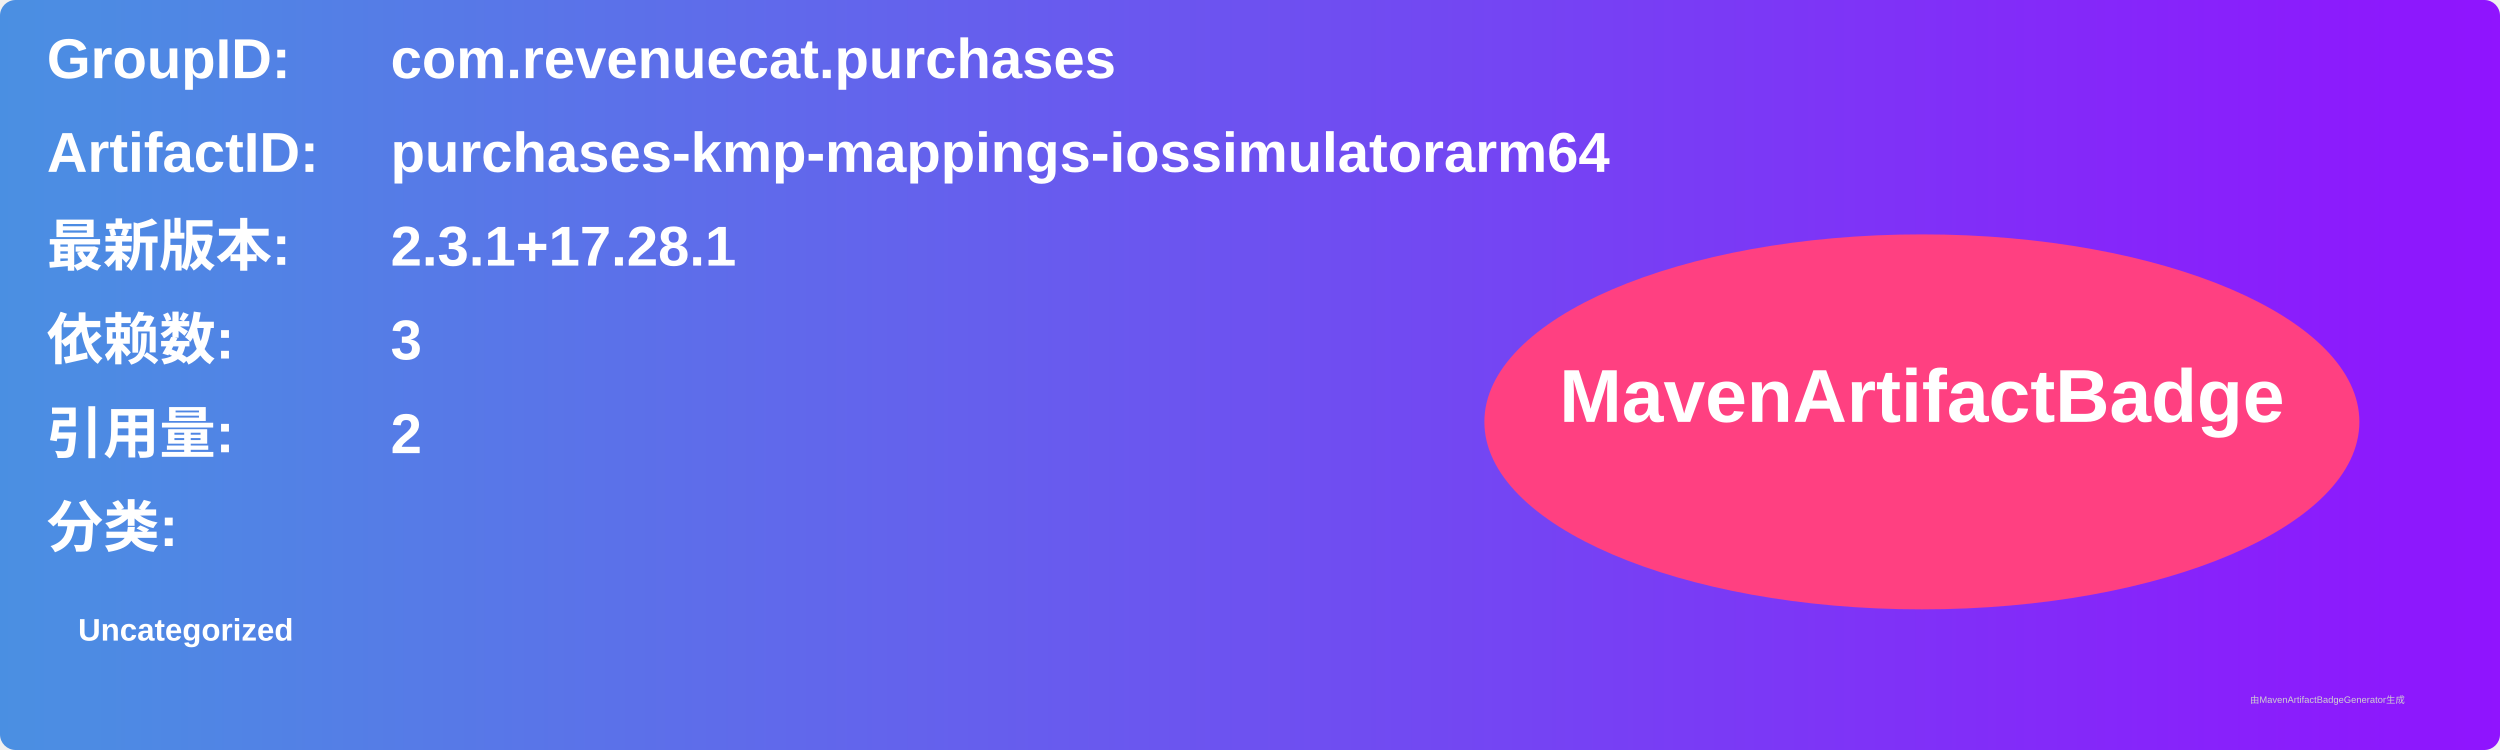
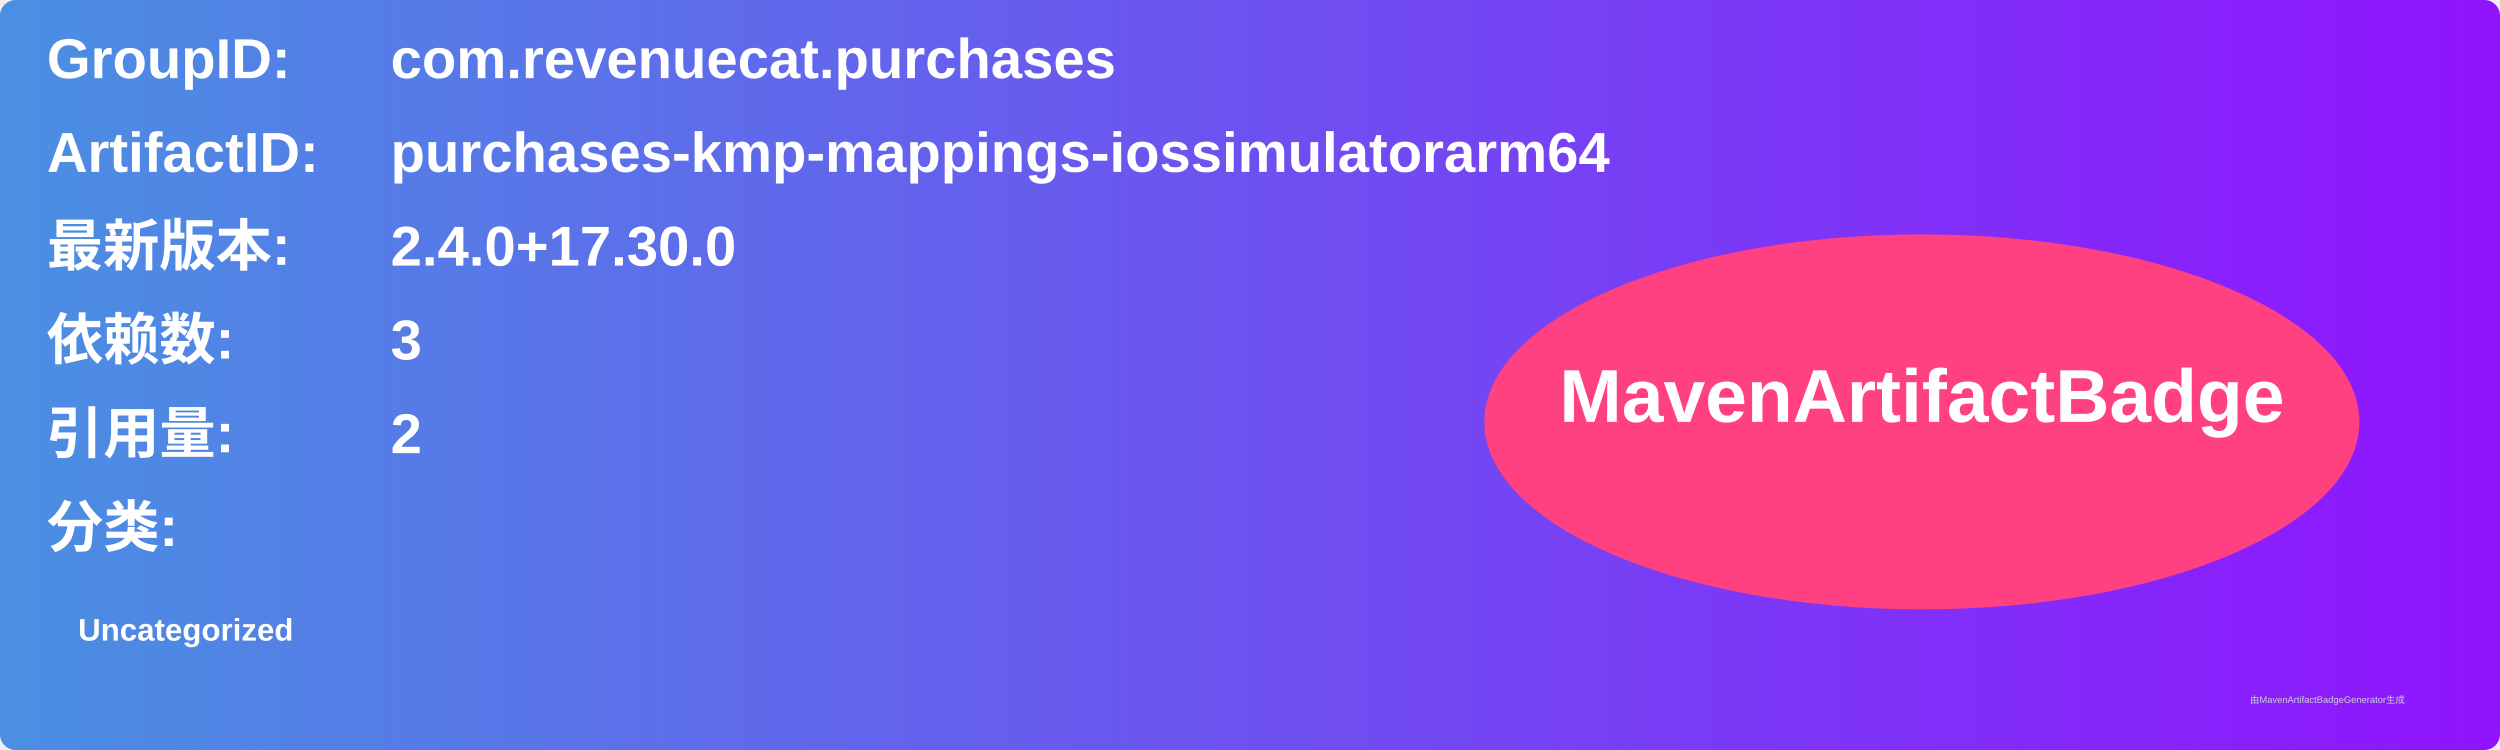
<svg xmlns="http://www.w3.org/2000/svg" width="800" height="240" viewBox="0 0 800 240">
  <linearGradient id="grad" x1="0%" y1="0%" x2="100%" y2="0%">
    <stop offset="0%" stop-color="#4a90e2" />
    <stop offset="100%" stop-color="#9013fe" />
  </linearGradient>
  <rect width="100%" height="100%" rx="5" ry="5" fill="url(#grad)" />
  <g transform="translate(15, 15)">
    <text x="0" y="10" font-family="Arial" font-size="18" fill="white" font-weight="bold" width="260">GroupID:</text>
    <text x="110" y="10" font-family="Arial" font-size="18" fill="white" font-weight="bold" width="460">com.revenuecat.purchases</text>
    <text x="0" y="40" font-family="Arial" font-size="18" fill="white" font-weight="bold" width="260">ArtifactID:</text>
    <text x="110" y="40" font-family="Arial" font-size="18" fill="white" font-weight="bold" width="460">purchases-kmp-mappings-iossimulatorarm64</text>
    <text x="0" y="70" font-family="Arial" font-size="18" fill="white" font-weight="bold">最新版本:</text>
    <text x="110" y="70" font-family="Arial" font-size="18" fill="white" font-weight="bold">
-       <tspan font-weight="bold">2.3.1+17.28.1</tspan>
+       <tspan font-weight="bold">2.4.0+17.30.0</tspan>
    </text>
    <text x="0" y="100" font-family="Arial" font-size="18" fill="white" font-weight="bold">依赖数: </text>
    <text x="110" y="100" font-family="Arial" font-size="18" fill="white">
      <tspan font-weight="bold">3</tspan>
    </text>
    <text x="0" y="130" font-family="Arial" font-size="18" fill="white" font-weight="bold">引用量: </text>
    <text x="110" y="130" font-family="Arial" font-size="18" fill="white">
      <tspan font-weight="bold">2</tspan>
    </text>
    <text x="0" y="160" font-family="Arial" font-size="18" fill="white" font-weight="bold">分类:</text>
    <text x="10" y="190" font-family="Arial" font-size="10" fill="white">
      <tspan font-weight="bold">Uncategorized</tspan>
    </text>
    <ellipse cx="600" cy="120" rx="140" ry="60" fill="#ff4081" />
    <text x="600" y="120" text-anchor="middle" font-family="Arial" font-size="24" fill="white" font-weight="bold">MavenArtifactBadge</text>
  </g>
  <text x="720" y="225" font-family="Arial" font-size="3" fill="#d0d0d0">由MavenArtifactBadgeGenerator生成</text>
</svg>
